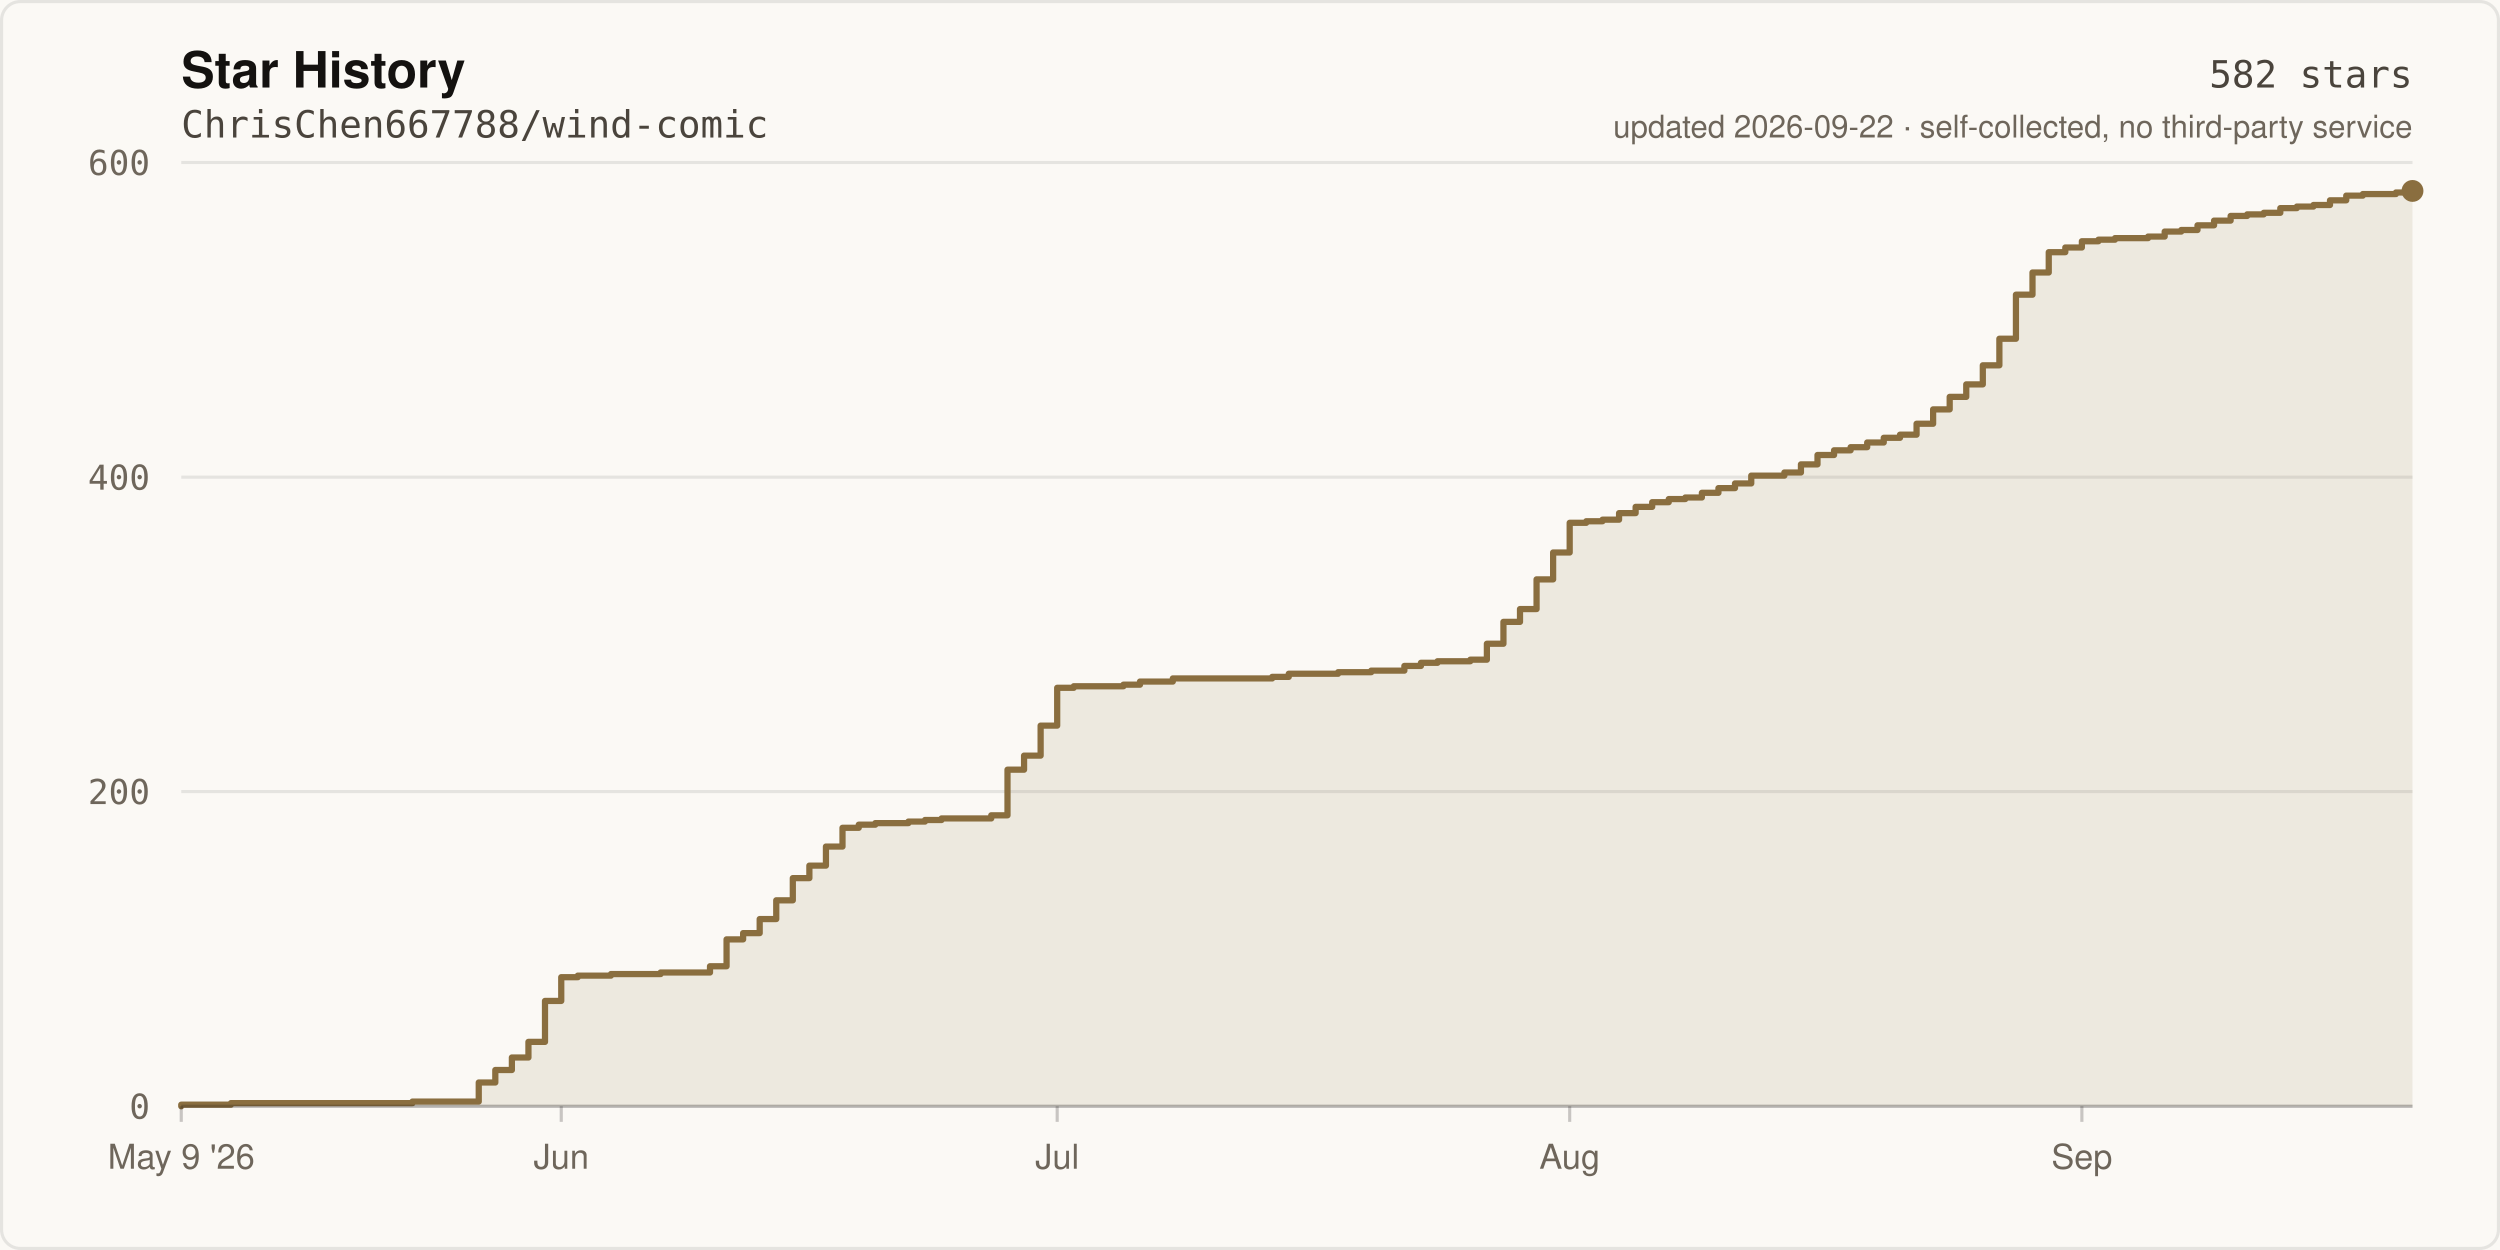
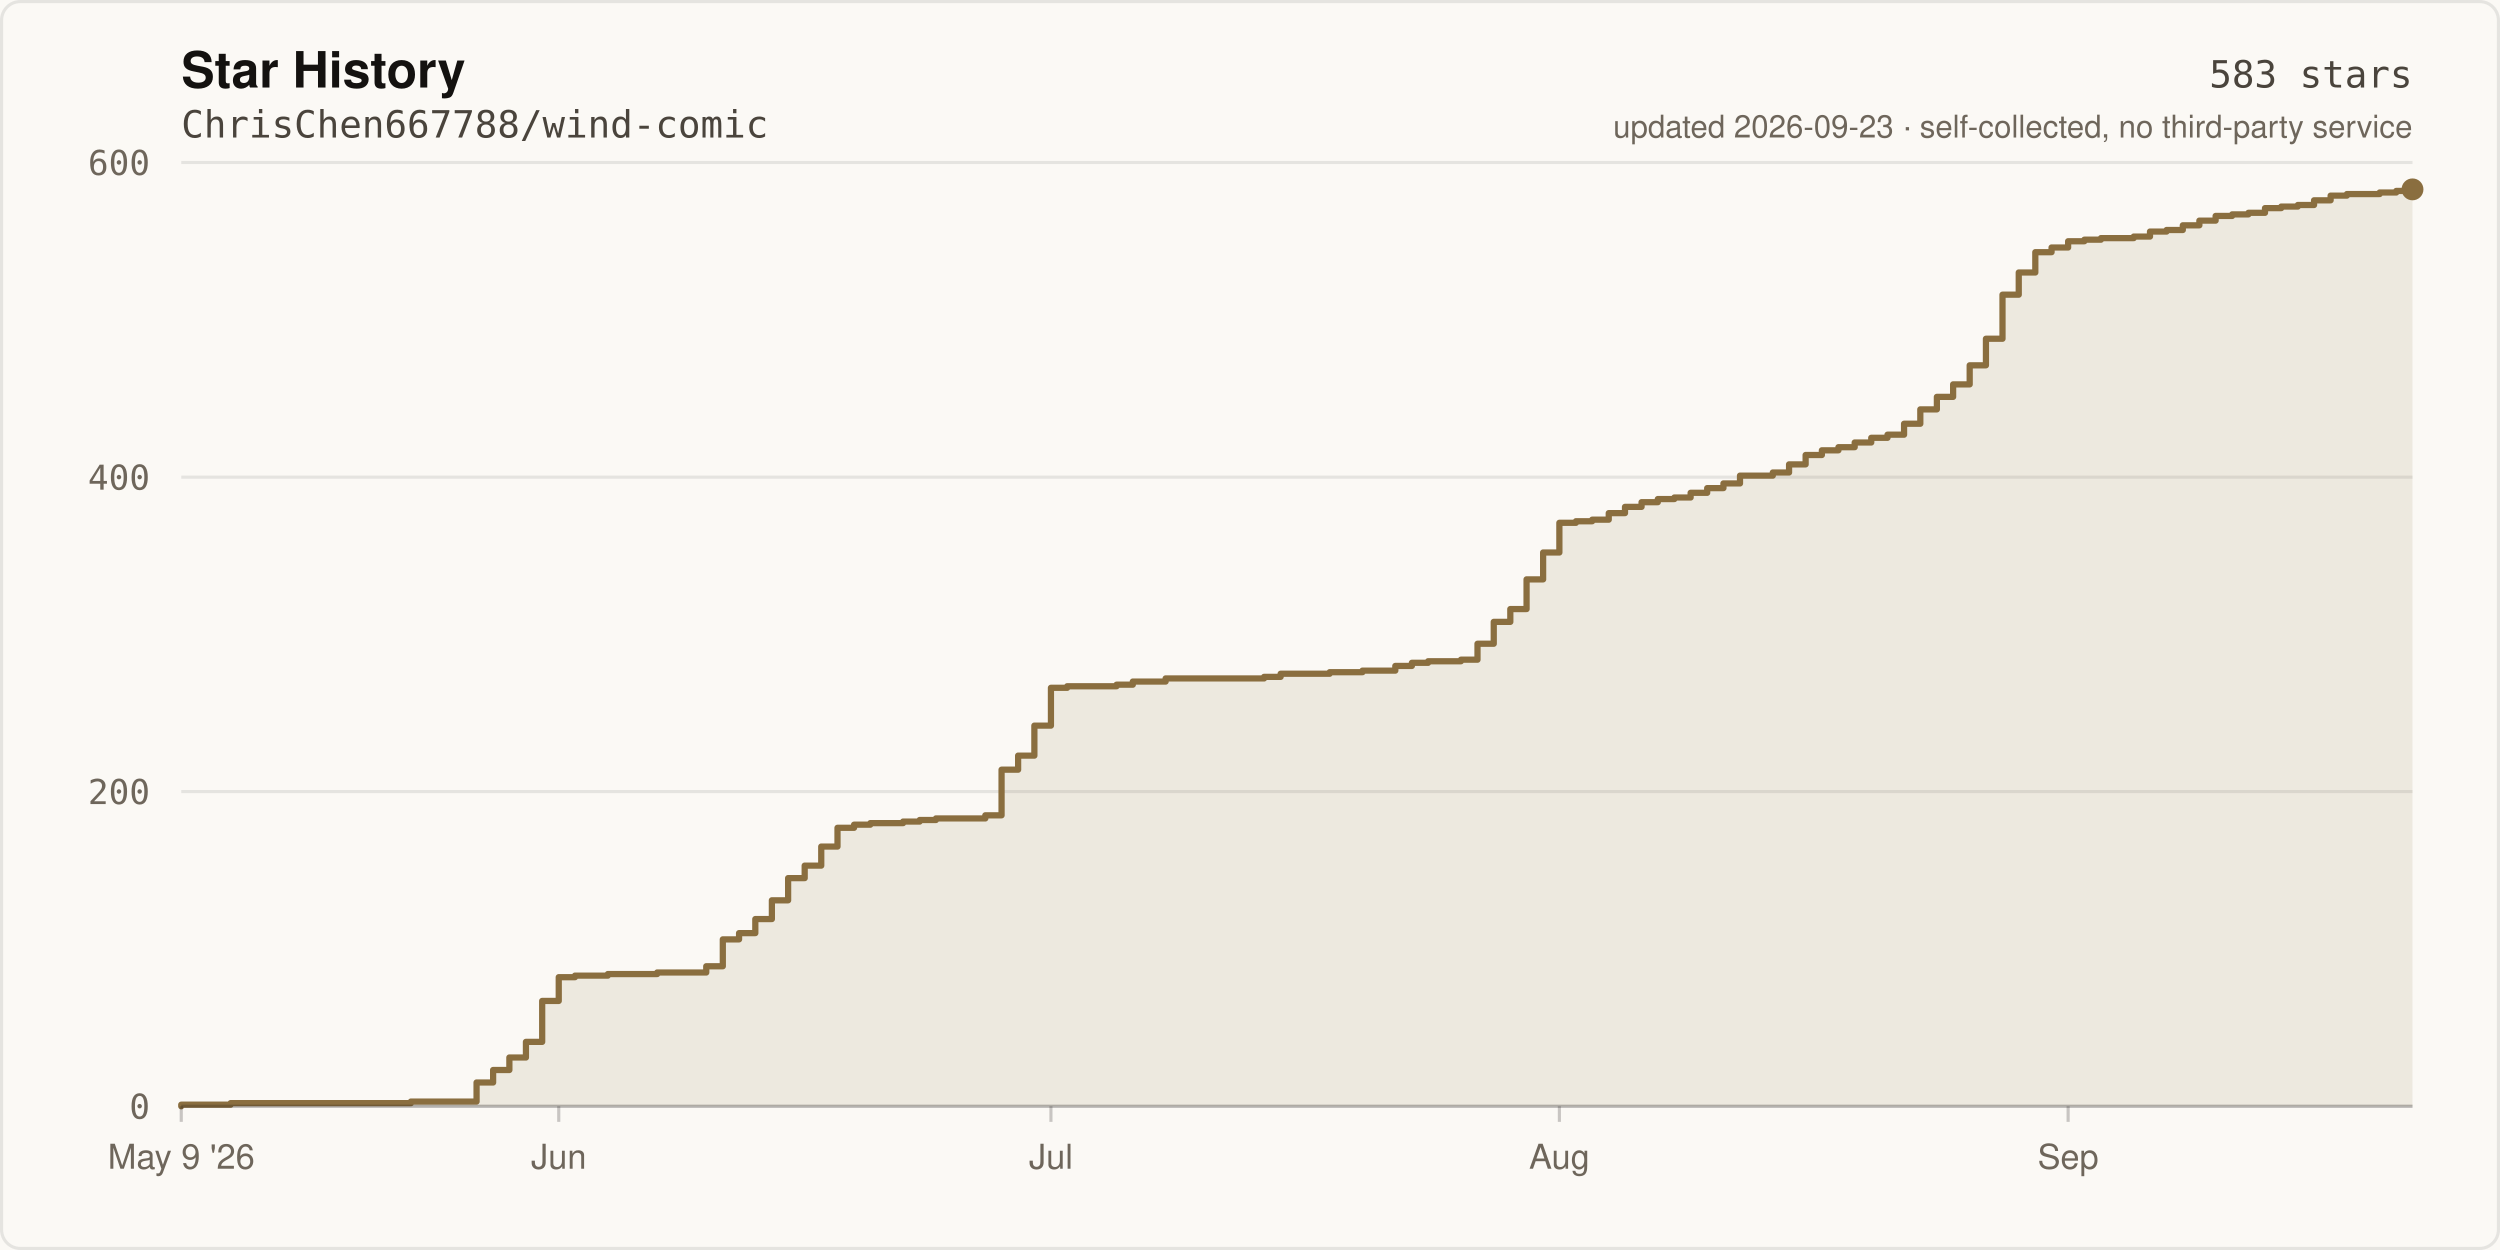
- <svg xmlns="http://www.w3.org/2000/svg" width="800" height="400" viewBox="0 0 800 400" role="img" aria-label="Star history of ChrisChen667788/wind-comic: 582 stars">
+ <svg xmlns="http://www.w3.org/2000/svg" width="800" height="400" viewBox="0 0 800 400" role="img" aria-label="Star history of ChrisChen667788/wind-comic: 583 stars">
  <rect width="800" height="400" fill="#FBF9F5" />
  <rect x="0.5" y="0.5" width="799" height="399" fill="none" stroke="rgba(20,18,16,0.09)" stroke-width="1" rx="6" />
  <text x="58" y="28" fill="#141210" font-size="16" font-weight="600" font-family="ui-sans-serif,-apple-system,Segoe UI,Helvetica,Arial,sans-serif">Star History</text>
  <text x="58" y="44" fill="#4A443C" font-size="12" font-family="ui-monospace,SFMono-Regular,Menlo,monospace">ChrisChen667788/wind-comic</text>
  <line x1="58" y1="354.0" x2="772.0" y2="354.0" stroke="rgba(20,18,16,0.09)" stroke-width="1" />
  <text x="48" y="358.0" fill="#6E665B" font-size="11" text-anchor="end" font-family="ui-monospace,SFMono-Regular,Menlo,monospace">0</text>
  <line x1="58" y1="253.3" x2="772.0" y2="253.3" stroke="rgba(20,18,16,0.09)" stroke-width="1" />
  <text x="48" y="257.3" fill="#6E665B" font-size="11" text-anchor="end" font-family="ui-monospace,SFMono-Regular,Menlo,monospace">200</text>
  <line x1="58" y1="152.7" x2="772.0" y2="152.7" stroke="rgba(20,18,16,0.09)" stroke-width="1" />
  <text x="48" y="156.7" fill="#6E665B" font-size="11" text-anchor="end" font-family="ui-monospace,SFMono-Regular,Menlo,monospace">400</text>
  <line x1="58" y1="52.0" x2="772.0" y2="52.0" stroke="rgba(20,18,16,0.09)" stroke-width="1" />
  <text x="48" y="56.0" fill="#6E665B" font-size="11" text-anchor="end" font-family="ui-monospace,SFMono-Regular,Menlo,monospace">600</text>
-   <path d="M 58.0 354.0 L 58.0 353.5 L 73.9 353.5 L 73.9 353.0 L 132.0 353.0 L 132.0 352.5 L 153.2 352.5 L 153.2 346.4 L 158.5 346.4 L 158.5 342.4 L 163.8 342.4 L 163.8 338.4 L 169.1 338.4 L 169.1 333.4 L 174.4 333.4 L 174.4 320.3 L 179.6 320.3 L 179.6 312.7 L 184.9 312.7 L 184.9 312.2 L 195.5 312.2 L 195.5 311.7 L 211.4 311.7 L 211.4 311.2 L 227.2 311.2 L 227.2 309.2 L 232.5 309.2 L 232.5 300.6 L 237.8 300.6 L 237.8 298.6 L 243.1 298.6 L 243.1 294.1 L 248.4 294.1 L 248.4 288.1 L 253.7 288.1 L 253.7 281.0 L 259.0 281.0 L 259.0 277.0 L 264.3 277.0 L 264.3 270.9 L 269.6 270.9 L 269.6 264.9 L 274.8 264.9 L 274.8 263.9 L 280.1 263.9 L 280.1 263.4 L 290.7 263.4 L 290.7 262.9 L 296.0 262.9 L 296.0 262.4 L 301.3 262.4 L 301.3 261.9 L 317.2 261.9 L 317.2 260.9 L 322.4 260.9 L 322.4 246.3 L 327.7 246.3 L 327.7 241.8 L 333.0 241.8 L 333.0 232.2 L 338.3 232.2 L 338.3 220.1 L 343.6 220.1 L 343.6 219.6 L 359.5 219.6 L 359.5 219.1 L 364.8 219.1 L 364.8 218.1 L 375.3 218.1 L 375.3 217.1 L 407.1 217.1 L 407.1 216.6 L 412.4 216.6 L 412.4 215.6 L 428.2 215.6 L 428.2 215.1 L 438.8 215.1 L 438.8 214.6 L 449.4 214.6 L 449.4 213.1 L 454.7 213.1 L 454.7 212.1 L 460.0 212.1 L 460.0 211.6 L 470.5 211.6 L 470.5 211.1 L 475.8 211.1 L 475.8 206.0 L 481.1 206.0 L 481.1 199.0 L 486.4 199.0 L 486.4 194.9 L 491.7 194.9 L 491.7 185.4 L 497.0 185.4 L 497.0 176.8 L 502.3 176.8 L 502.3 167.3 L 507.6 167.3 L 507.6 166.8 L 512.8 166.8 L 512.8 166.3 L 518.1 166.3 L 518.1 164.2 L 523.4 164.2 L 523.4 162.2 L 528.7 162.2 L 528.7 160.7 L 534.0 160.7 L 534.0 159.7 L 539.3 159.7 L 539.3 159.2 L 544.6 159.2 L 544.6 157.7 L 549.9 157.7 L 549.9 156.2 L 555.2 156.2 L 555.2 154.7 L 560.4 154.7 L 560.4 152.2 L 571.0 152.2 L 571.0 151.2 L 576.3 151.2 L 576.3 148.6 L 581.6 148.6 L 581.6 145.6 L 586.9 145.6 L 586.9 144.1 L 592.2 144.1 L 592.2 143.1 L 597.5 143.1 L 597.5 141.6 L 602.8 141.6 L 602.8 140.1 L 608.0 140.1 L 608.0 139.1 L 613.3 139.1 L 613.3 135.6 L 618.6 135.6 L 618.6 131.0 L 623.9 131.0 L 623.9 127.0 L 629.2 127.0 L 629.2 123.0 L 634.5 123.0 L 634.5 116.9 L 639.8 116.9 L 639.8 108.4 L 645.1 108.4 L 645.1 94.3 L 650.4 94.3 L 650.4 87.2 L 655.6 87.2 L 655.6 80.7 L 660.9 80.7 L 660.9 79.2 L 666.2 79.2 L 666.2 77.2 L 671.5 77.2 L 671.5 76.7 L 676.8 76.7 L 676.8 76.2 L 687.4 76.2 L 687.4 75.7 L 692.7 75.7 L 692.7 74.1 L 698.0 74.1 L 698.0 73.6 L 703.2 73.6 L 703.2 72.1 L 708.5 72.1 L 708.5 70.6 L 713.8 70.6 L 713.8 69.1 L 719.1 69.1 L 719.1 68.6 L 724.4 68.6 L 724.4 68.1 L 729.7 68.1 L 729.7 66.6 L 735.0 66.6 L 735.0 66.1 L 740.3 66.1 L 740.3 65.6 L 745.6 65.6 L 745.6 64.1 L 750.8 64.1 L 750.8 62.6 L 756.1 62.6 L 756.1 62.1 L 766.7 62.1 L 766.7 61.6 L 772.0 61.6 L 772.0 61.1 L 772.0 354.0 Z" fill="rgba(138,110,63,0.12)" />
-   <path d="M 58.0 354.0 L 58.0 353.5 L 73.9 353.5 L 73.9 353.0 L 132.0 353.0 L 132.0 352.5 L 153.2 352.5 L 153.2 346.4 L 158.5 346.4 L 158.5 342.4 L 163.8 342.4 L 163.8 338.4 L 169.1 338.4 L 169.1 333.4 L 174.4 333.4 L 174.4 320.3 L 179.6 320.3 L 179.6 312.7 L 184.9 312.7 L 184.9 312.2 L 195.5 312.2 L 195.5 311.7 L 211.4 311.7 L 211.4 311.2 L 227.2 311.2 L 227.2 309.2 L 232.5 309.2 L 232.5 300.6 L 237.8 300.6 L 237.8 298.6 L 243.1 298.6 L 243.1 294.1 L 248.4 294.1 L 248.4 288.1 L 253.7 288.1 L 253.7 281.0 L 259.0 281.0 L 259.0 277.0 L 264.3 277.0 L 264.3 270.9 L 269.6 270.9 L 269.6 264.9 L 274.8 264.9 L 274.8 263.9 L 280.1 263.9 L 280.1 263.4 L 290.7 263.4 L 290.7 262.9 L 296.0 262.9 L 296.0 262.4 L 301.3 262.4 L 301.3 261.9 L 317.2 261.9 L 317.2 260.9 L 322.4 260.9 L 322.4 246.3 L 327.7 246.3 L 327.7 241.8 L 333.0 241.8 L 333.0 232.2 L 338.3 232.2 L 338.3 220.1 L 343.6 220.1 L 343.6 219.6 L 359.5 219.6 L 359.5 219.1 L 364.8 219.1 L 364.8 218.1 L 375.3 218.1 L 375.3 217.1 L 407.1 217.1 L 407.1 216.6 L 412.4 216.6 L 412.4 215.6 L 428.2 215.6 L 428.2 215.1 L 438.8 215.1 L 438.8 214.6 L 449.4 214.6 L 449.4 213.1 L 454.7 213.1 L 454.7 212.1 L 460.0 212.1 L 460.0 211.6 L 470.5 211.6 L 470.5 211.1 L 475.8 211.1 L 475.8 206.0 L 481.1 206.0 L 481.1 199.0 L 486.4 199.0 L 486.4 194.9 L 491.7 194.9 L 491.7 185.4 L 497.0 185.4 L 497.0 176.8 L 502.3 176.8 L 502.3 167.3 L 507.6 167.3 L 507.6 166.8 L 512.8 166.8 L 512.8 166.3 L 518.1 166.3 L 518.1 164.2 L 523.4 164.2 L 523.4 162.2 L 528.7 162.2 L 528.7 160.7 L 534.0 160.7 L 534.0 159.7 L 539.3 159.7 L 539.3 159.2 L 544.6 159.2 L 544.6 157.7 L 549.9 157.7 L 549.9 156.2 L 555.2 156.2 L 555.2 154.7 L 560.4 154.7 L 560.4 152.2 L 571.0 152.2 L 571.0 151.2 L 576.3 151.2 L 576.3 148.6 L 581.6 148.6 L 581.6 145.6 L 586.9 145.6 L 586.9 144.1 L 592.2 144.1 L 592.2 143.1 L 597.5 143.1 L 597.5 141.6 L 602.8 141.6 L 602.8 140.1 L 608.0 140.1 L 608.0 139.1 L 613.3 139.1 L 613.3 135.6 L 618.6 135.6 L 618.6 131.0 L 623.9 131.0 L 623.9 127.0 L 629.2 127.0 L 629.2 123.0 L 634.5 123.0 L 634.5 116.9 L 639.8 116.9 L 639.8 108.4 L 645.1 108.4 L 645.1 94.3 L 650.4 94.3 L 650.4 87.2 L 655.6 87.2 L 655.6 80.7 L 660.9 80.7 L 660.9 79.2 L 666.2 79.2 L 666.2 77.2 L 671.5 77.2 L 671.5 76.7 L 676.8 76.7 L 676.8 76.2 L 687.4 76.2 L 687.4 75.7 L 692.7 75.7 L 692.7 74.1 L 698.0 74.1 L 698.0 73.6 L 703.2 73.6 L 703.2 72.1 L 708.5 72.1 L 708.5 70.6 L 713.8 70.6 L 713.8 69.1 L 719.1 69.1 L 719.1 68.6 L 724.4 68.6 L 724.4 68.1 L 729.7 68.1 L 729.7 66.6 L 735.0 66.6 L 735.0 66.1 L 740.3 66.1 L 740.3 65.6 L 745.6 65.6 L 745.6 64.1 L 750.8 64.1 L 750.8 62.6 L 756.1 62.6 L 756.1 62.1 L 766.7 62.1 L 766.7 61.6 L 772.0 61.6 L 772.0 61.1" fill="none" stroke="#8A6E3F" stroke-width="2" stroke-linejoin="round" stroke-linecap="round" />
-   <circle cx="772.0" cy="61.1" r="3.5" fill="#8A6E3F" />
+   <path d="M 58.0 354.0 L 58.0 353.5 L 73.8 353.5 L 73.8 353.0 L 131.5 353.0 L 131.5 352.5 L 152.5 352.5 L 152.5 346.4 L 157.8 346.4 L 157.8 342.4 L 163.0 342.4 L 163.0 338.4 L 168.3 338.4 L 168.3 333.4 L 173.5 333.4 L 173.5 320.3 L 178.8 320.3 L 178.8 312.7 L 184.0 312.7 L 184.0 312.2 L 194.5 312.2 L 194.5 311.7 L 210.3 311.7 L 210.3 311.2 L 226.0 311.2 L 226.0 309.2 L 231.3 309.2 L 231.3 300.6 L 236.5 300.6 L 236.5 298.6 L 241.7 298.6 L 241.7 294.1 L 247.0 294.1 L 247.0 288.1 L 252.2 288.1 L 252.2 281.0 L 257.5 281.0 L 257.5 277.0 L 262.8 277.0 L 262.8 270.9 L 268.0 270.9 L 268.0 264.9 L 273.3 264.9 L 273.3 263.9 L 278.5 263.9 L 278.5 263.4 L 289.0 263.4 L 289.0 262.9 L 294.3 262.9 L 294.3 262.4 L 299.5 262.4 L 299.5 261.9 L 315.3 261.9 L 315.3 260.9 L 320.5 260.9 L 320.5 246.3 L 325.8 246.3 L 325.8 241.8 L 331.0 241.8 L 331.0 232.2 L 336.3 232.2 L 336.3 220.1 L 341.5 220.1 L 341.5 219.6 L 357.3 219.6 L 357.3 219.1 L 362.5 219.1 L 362.5 218.1 L 373.0 218.1 L 373.0 217.1 L 404.5 217.1 L 404.5 216.6 L 409.8 216.6 L 409.8 215.6 L 425.5 215.6 L 425.5 215.1 L 436.0 215.1 L 436.0 214.6 L 446.5 214.6 L 446.5 213.1 L 451.8 213.1 L 451.8 212.1 L 457.0 212.1 L 457.0 211.6 L 467.5 211.6 L 467.5 211.1 L 472.8 211.1 L 472.8 206.0 L 478.0 206.0 L 478.0 199.0 L 483.3 199.0 L 483.3 194.9 L 488.5 194.9 L 488.5 185.4 L 493.8 185.4 L 493.8 176.8 L 499.0 176.8 L 499.0 167.3 L 504.3 167.3 L 504.3 166.8 L 509.5 166.8 L 509.5 166.3 L 514.8 166.3 L 514.8 164.2 L 520.0 164.2 L 520.0 162.2 L 525.3 162.2 L 525.3 160.7 L 530.5 160.7 L 530.5 159.7 L 535.8 159.7 L 535.8 159.2 L 541.0 159.2 L 541.0 157.7 L 546.3 157.7 L 546.3 156.2 L 551.5 156.2 L 551.5 154.7 L 556.8 154.7 L 556.8 152.2 L 567.3 152.2 L 567.3 151.2 L 572.5 151.2 L 572.5 148.6 L 577.8 148.6 L 577.8 145.6 L 583.0 145.6 L 583.0 144.1 L 588.3 144.1 L 588.3 143.1 L 593.5 143.1 L 593.5 141.6 L 598.8 141.6 L 598.8 140.1 L 604.0 140.1 L 604.0 139.1 L 609.3 139.1 L 609.3 135.6 L 614.5 135.6 L 614.5 131.0 L 619.8 131.0 L 619.8 127.0 L 625.0 127.0 L 625.0 123.0 L 630.3 123.0 L 630.3 116.9 L 635.5 116.9 L 635.5 108.4 L 640.8 108.4 L 640.8 94.3 L 646.0 94.3 L 646.0 87.2 L 651.3 87.2 L 651.3 80.7 L 656.5 80.7 L 656.5 79.2 L 661.8 79.2 L 661.8 77.2 L 667.0 77.2 L 667.0 76.7 L 672.3 76.7 L 672.3 76.2 L 682.8 76.2 L 682.8 75.7 L 688.0 75.7 L 688.0 74.1 L 693.3 74.1 L 693.3 73.6 L 698.5 73.6 L 698.5 72.1 L 703.8 72.1 L 703.8 70.6 L 709.0 70.6 L 709.0 69.1 L 714.3 69.1 L 714.3 68.6 L 719.5 68.6 L 719.5 68.1 L 724.8 68.1 L 724.8 66.6 L 730.0 66.6 L 730.0 66.1 L 735.3 66.1 L 735.3 65.6 L 740.5 65.6 L 740.5 64.1 L 745.8 64.1 L 745.8 62.6 L 751.0 62.6 L 751.0 62.1 L 761.5 62.1 L 761.5 61.6 L 766.8 61.6 L 766.8 61.1 L 772.0 61.1 L 772.0 60.6 L 772.0 354.0 Z" fill="rgba(138,110,63,0.12)" />
+   <path d="M 58.0 354.0 L 58.0 353.5 L 73.8 353.5 L 73.8 353.0 L 131.5 353.0 L 131.5 352.5 L 152.5 352.5 L 152.5 346.4 L 157.8 346.4 L 157.8 342.4 L 163.0 342.4 L 163.0 338.4 L 168.3 338.4 L 168.3 333.4 L 173.5 333.4 L 173.5 320.3 L 178.8 320.3 L 178.8 312.7 L 184.0 312.7 L 184.0 312.2 L 194.5 312.2 L 194.5 311.7 L 210.3 311.7 L 210.3 311.2 L 226.0 311.2 L 226.0 309.2 L 231.3 309.2 L 231.3 300.6 L 236.5 300.6 L 236.5 298.6 L 241.7 298.6 L 241.7 294.1 L 247.0 294.1 L 247.0 288.1 L 252.2 288.1 L 252.2 281.0 L 257.5 281.0 L 257.5 277.0 L 262.8 277.0 L 262.8 270.9 L 268.0 270.9 L 268.0 264.9 L 273.3 264.9 L 273.3 263.9 L 278.5 263.9 L 278.5 263.4 L 289.0 263.4 L 289.0 262.9 L 294.3 262.9 L 294.3 262.4 L 299.5 262.4 L 299.5 261.9 L 315.3 261.9 L 315.3 260.9 L 320.5 260.9 L 320.5 246.3 L 325.8 246.3 L 325.8 241.8 L 331.0 241.8 L 331.0 232.2 L 336.3 232.2 L 336.3 220.1 L 341.5 220.1 L 341.5 219.6 L 357.3 219.6 L 357.3 219.1 L 362.5 219.1 L 362.5 218.1 L 373.0 218.1 L 373.0 217.1 L 404.5 217.1 L 404.5 216.6 L 409.8 216.6 L 409.8 215.6 L 425.5 215.6 L 425.5 215.1 L 436.0 215.1 L 436.0 214.6 L 446.5 214.6 L 446.5 213.1 L 451.8 213.1 L 451.8 212.1 L 457.0 212.1 L 457.0 211.6 L 467.5 211.6 L 467.5 211.1 L 472.8 211.1 L 472.8 206.0 L 478.0 206.0 L 478.0 199.0 L 483.3 199.0 L 483.3 194.9 L 488.5 194.9 L 488.5 185.4 L 493.8 185.4 L 493.8 176.8 L 499.0 176.8 L 499.0 167.3 L 504.3 167.3 L 504.3 166.8 L 509.5 166.8 L 509.5 166.3 L 514.8 166.3 L 514.8 164.2 L 520.0 164.2 L 520.0 162.2 L 525.3 162.2 L 525.3 160.7 L 530.5 160.7 L 530.5 159.7 L 535.8 159.7 L 535.8 159.2 L 541.0 159.2 L 541.0 157.7 L 546.3 157.7 L 546.3 156.2 L 551.5 156.2 L 551.5 154.7 L 556.8 154.7 L 556.8 152.2 L 567.3 152.2 L 567.3 151.2 L 572.5 151.2 L 572.5 148.6 L 577.8 148.6 L 577.8 145.6 L 583.0 145.6 L 583.0 144.1 L 588.3 144.1 L 588.3 143.1 L 593.5 143.1 L 593.5 141.6 L 598.8 141.6 L 598.8 140.1 L 604.0 140.1 L 604.0 139.1 L 609.3 139.1 L 609.3 135.6 L 614.5 135.6 L 614.5 131.0 L 619.8 131.0 L 619.8 127.0 L 625.0 127.0 L 625.0 123.0 L 630.3 123.0 L 630.3 116.9 L 635.5 116.9 L 635.5 108.4 L 640.8 108.4 L 640.8 94.3 L 646.0 94.3 L 646.0 87.2 L 651.3 87.2 L 651.3 80.7 L 656.5 80.7 L 656.5 79.2 L 661.8 79.2 L 661.8 77.2 L 667.0 77.2 L 667.0 76.7 L 672.3 76.7 L 672.3 76.2 L 682.8 76.2 L 682.8 75.7 L 688.0 75.7 L 688.0 74.1 L 693.3 74.1 L 693.3 73.6 L 698.5 73.6 L 698.5 72.1 L 703.8 72.1 L 703.8 70.6 L 709.0 70.6 L 709.0 69.1 L 714.3 69.1 L 714.3 68.6 L 719.5 68.6 L 719.5 68.1 L 724.8 68.1 L 724.8 66.6 L 730.0 66.6 L 730.0 66.1 L 735.3 66.1 L 735.3 65.6 L 740.5 65.6 L 740.5 64.1 L 745.8 64.1 L 745.8 62.6 L 751.0 62.6 L 751.0 62.1 L 761.5 62.1 L 761.5 61.6 L 766.8 61.6 L 766.8 61.1 L 772.0 61.1 L 772.0 60.6" fill="none" stroke="#8A6E3F" stroke-width="2" stroke-linejoin="round" stroke-linecap="round" />
+   <circle cx="772.0" cy="60.6" r="3.5" fill="#8A6E3F" />
  <line x1="58" y1="354" x2="772" y2="354" stroke="rgba(20,18,16,0.22)" stroke-width="1" />
  <line x1="58.0" y1="354" x2="58.0" y2="359" stroke="rgba(20,18,16,0.22)" stroke-width="1" />
  <text x="58.0" y="374" fill="#6E665B" font-size="11" text-anchor="middle" font-family="ui-sans-serif,-apple-system,Segoe UI,Helvetica,Arial,sans-serif">May 9 '26</text>
-   <line x1="179.6" y1="354" x2="179.6" y2="359" stroke="rgba(20,18,16,0.22)" stroke-width="1" />
-   <text x="179.6" y="374" fill="#6E665B" font-size="11" text-anchor="middle" font-family="ui-sans-serif,-apple-system,Segoe UI,Helvetica,Arial,sans-serif">Jun</text>
-   <line x1="338.3" y1="354" x2="338.3" y2="359" stroke="rgba(20,18,16,0.22)" stroke-width="1" />
-   <text x="338.3" y="374" fill="#6E665B" font-size="11" text-anchor="middle" font-family="ui-sans-serif,-apple-system,Segoe UI,Helvetica,Arial,sans-serif">Jul</text>
-   <line x1="502.3" y1="354" x2="502.3" y2="359" stroke="rgba(20,18,16,0.22)" stroke-width="1" />
-   <text x="502.3" y="374" fill="#6E665B" font-size="11" text-anchor="middle" font-family="ui-sans-serif,-apple-system,Segoe UI,Helvetica,Arial,sans-serif">Aug</text>
-   <line x1="666.2" y1="354" x2="666.2" y2="359" stroke="rgba(20,18,16,0.22)" stroke-width="1" />
-   <text x="666.2" y="374" fill="#6E665B" font-size="11" text-anchor="middle" font-family="ui-sans-serif,-apple-system,Segoe UI,Helvetica,Arial,sans-serif">Sep</text>
-   <text x="772" y="28" fill="#4A443C" font-size="12" text-anchor="end" font-family="ui-monospace,SFMono-Regular,Menlo,monospace">582 stars</text>
-   <text x="772" y="44" fill="#6E665B" font-size="10" text-anchor="end" font-family="ui-sans-serif,-apple-system,Segoe UI,Helvetica,Arial,sans-serif">updated 2026-09-22 · self-collected, no third-party service</text>
+   <line x1="178.8" y1="354" x2="178.8" y2="359" stroke="rgba(20,18,16,0.22)" stroke-width="1" />
+   <text x="178.8" y="374" fill="#6E665B" font-size="11" text-anchor="middle" font-family="ui-sans-serif,-apple-system,Segoe UI,Helvetica,Arial,sans-serif">Jun</text>
+   <line x1="336.3" y1="354" x2="336.3" y2="359" stroke="rgba(20,18,16,0.22)" stroke-width="1" />
+   <text x="336.3" y="374" fill="#6E665B" font-size="11" text-anchor="middle" font-family="ui-sans-serif,-apple-system,Segoe UI,Helvetica,Arial,sans-serif">Jul</text>
+   <line x1="499.0" y1="354" x2="499.0" y2="359" stroke="rgba(20,18,16,0.22)" stroke-width="1" />
+   <text x="499.0" y="374" fill="#6E665B" font-size="11" text-anchor="middle" font-family="ui-sans-serif,-apple-system,Segoe UI,Helvetica,Arial,sans-serif">Aug</text>
+   <line x1="661.8" y1="354" x2="661.8" y2="359" stroke="rgba(20,18,16,0.22)" stroke-width="1" />
+   <text x="661.8" y="374" fill="#6E665B" font-size="11" text-anchor="middle" font-family="ui-sans-serif,-apple-system,Segoe UI,Helvetica,Arial,sans-serif">Sep</text>
+   <text x="772" y="28" fill="#4A443C" font-size="12" text-anchor="end" font-family="ui-monospace,SFMono-Regular,Menlo,monospace">583 stars</text>
+   <text x="772" y="44" fill="#6E665B" font-size="10" text-anchor="end" font-family="ui-sans-serif,-apple-system,Segoe UI,Helvetica,Arial,sans-serif">updated 2026-09-23 · self-collected, no third-party service</text>
</svg>
